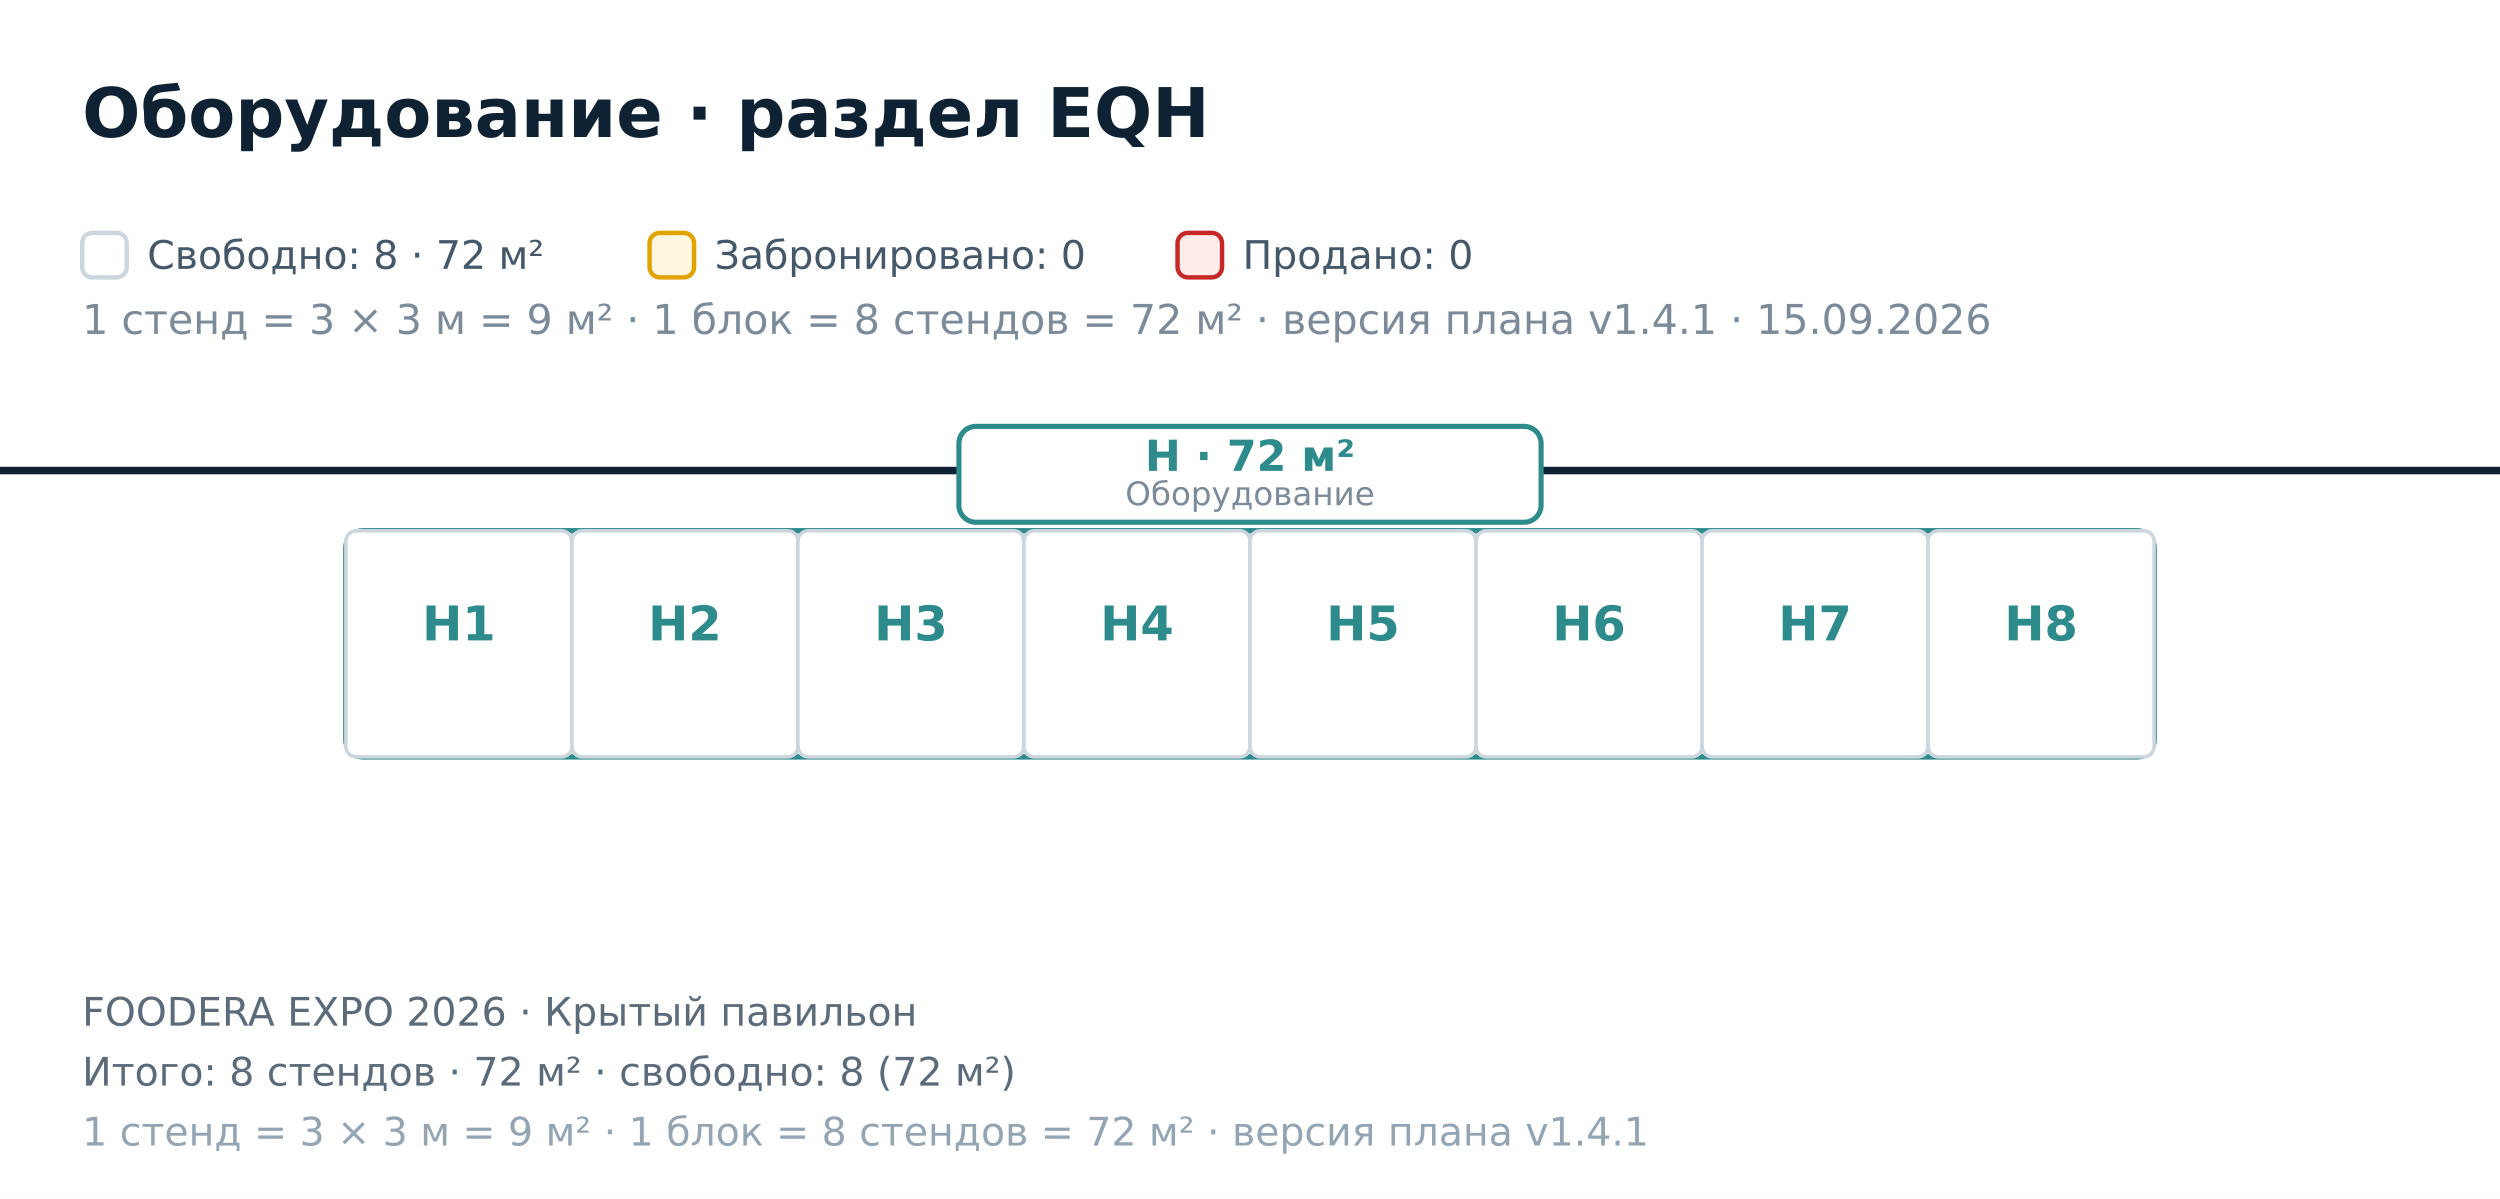
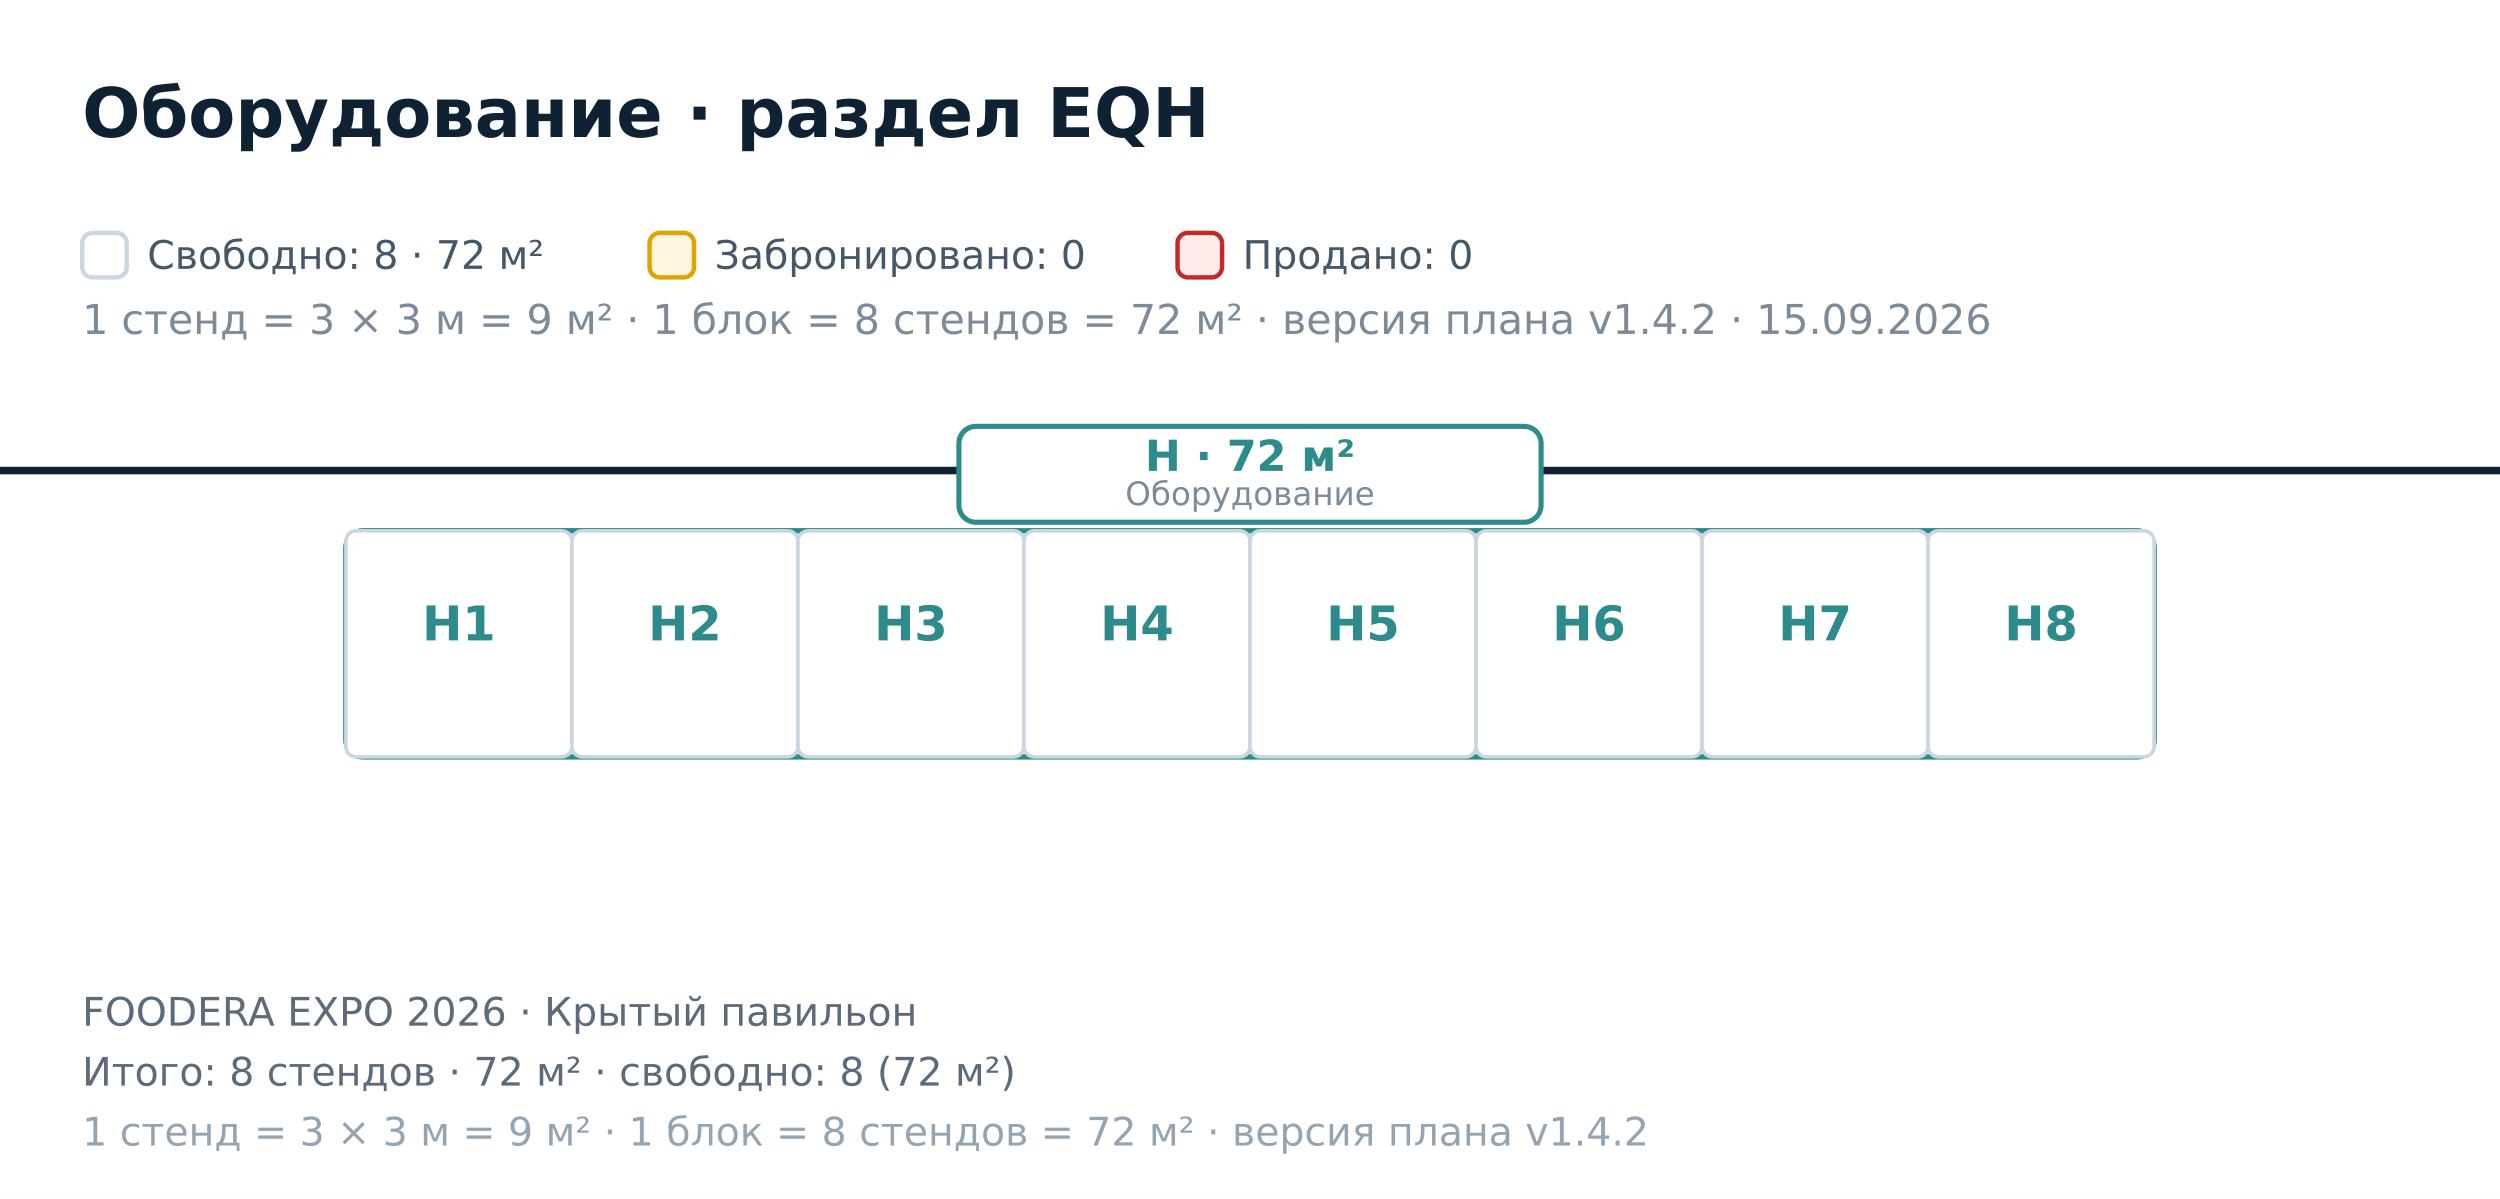
<svg xmlns="http://www.w3.org/2000/svg" width="730" height="350" viewBox="0 0 730 350" font-family="DejaVu Sans, Helvetica, Arial, sans-serif">
  <rect x="0.00" y="0.00" width="730.00" height="350.00" fill="#ffffff" />
  <polygon points="-75.00,137.40 1784.00,137.40 1784.00,1237.40 -75.00,1237.40" fill="#ffffff" fill-opacity="0.55" stroke="#0f2233" stroke-width="2.2" />
  <rect x="101.00" y="155.00" width="528.00" height="66.00" fill="none" stroke="#2E8B8B" stroke-width="1.6" rx="5" />
  <rect x="280.00" y="124.50" width="170.00" height="28.00" fill="#ffffff" stroke="#2E8B8B" stroke-width="1.5" rx="5" />
  <text x="365.00" y="137.50" font-size="12.50" fill="#2E8B8B" font-weight="bold" text-anchor="middle">H · 72 м²</text>
  <text x="365.00" y="147.50" font-size="9.50" fill="#7b8b99" text-anchor="middle">Оборудование</text>
  <rect x="101.00" y="155.00" width="66.00" height="66.00" fill="#ffffff" stroke="#cbd6de" stroke-width="1.05" rx="3" />
  <text x="134.00" y="187.00" font-size="14.00" fill="#2E8B8B" font-weight="bold" text-anchor="middle">H1</text>
  <rect x="167.00" y="155.00" width="66.00" height="66.00" fill="#ffffff" stroke="#cbd6de" stroke-width="1.05" rx="3" />
  <text x="200.00" y="187.00" font-size="14.00" fill="#2E8B8B" font-weight="bold" text-anchor="middle">H2</text>
  <rect x="233.00" y="155.00" width="66.00" height="66.00" fill="#ffffff" stroke="#cbd6de" stroke-width="1.05" rx="3" />
  <text x="266.00" y="187.00" font-size="14.00" fill="#2E8B8B" font-weight="bold" text-anchor="middle">H3</text>
  <rect x="299.00" y="155.00" width="66.00" height="66.00" fill="#ffffff" stroke="#cbd6de" stroke-width="1.05" rx="3" />
  <text x="332.00" y="187.00" font-size="14.00" fill="#2E8B8B" font-weight="bold" text-anchor="middle">H4</text>
  <rect x="365.00" y="155.00" width="66.00" height="66.00" fill="#ffffff" stroke="#cbd6de" stroke-width="1.05" rx="3" />
  <text x="398.00" y="187.00" font-size="14.00" fill="#2E8B8B" font-weight="bold" text-anchor="middle">H5</text>
  <rect x="431.00" y="155.00" width="66.00" height="66.00" fill="#ffffff" stroke="#cbd6de" stroke-width="1.05" rx="3" />
  <text x="464.00" y="187.00" font-size="14.00" fill="#2E8B8B" font-weight="bold" text-anchor="middle">H6</text>
  <rect x="497.00" y="155.00" width="66.00" height="66.00" fill="#ffffff" stroke="#cbd6de" stroke-width="1.05" rx="3" />
  <text x="530.00" y="187.00" font-size="14.00" fill="#2E8B8B" font-weight="bold" text-anchor="middle">H7</text>
  <rect x="563.00" y="155.00" width="66.00" height="66.00" fill="#ffffff" stroke="#cbd6de" stroke-width="1.05" rx="3" />
  <text x="596.00" y="187.00" font-size="14.00" fill="#2E8B8B" font-weight="bold" text-anchor="middle">H8</text>
  <text x="24.00" y="40.00" font-size="20.00" fill="#0f2233" font-weight="bold">Оборудование · раздел EQH</text>
  <rect x="24.00" y="68.00" width="13.00" height="13.00" fill="#ffffff" stroke="#cbd6de" stroke-width="1.3" rx="3" />
-   <text x="24.00" y="97.50" font-size="12.00" fill="#7b8b99">1 стенд = 3 × 3 м = 9 м² · 1 блок = 8 стендов = 72 м² · версия плана v1.4.1 · 15.09.2026</text>
+   <text x="24.00" y="97.50" font-size="12.00" fill="#7b8b99">1 стенд = 3 × 3 м = 9 м² · 1 блок = 8 стендов = 72 м² · версия плана v1.4.2 · 15.09.2026</text>
  <text x="43.00" y="78.50" font-size="11.50" fill="#44586a">Свободно: 8 · 72 м²</text>
  <rect x="189.67" y="68.00" width="13.00" height="13.00" fill="#fff6e0" stroke="#e0a300" stroke-width="1.3" rx="3" />
  <text x="208.67" y="78.50" font-size="11.50" fill="#44586a">Забронировано: 0</text>
  <rect x="343.84" y="68.00" width="13.00" height="13.00" fill="#fdecea" stroke="#c62828" stroke-width="1.3" rx="3" />
  <text x="362.84" y="78.50" font-size="11.50" fill="#44586a">Продано: 0</text>
  <text x="24.00" y="299.50" font-size="11.50" fill="#5b6b7a">FOODERA EXPO 2026 · Крытый павильон</text>
  <text x="24.00" y="317.00" font-size="11.50" fill="#5b6b7a">Итого: 8 стендов · 72 м² · свободно: 8 (72 м²)</text>
-   <text x="24.00" y="334.50" font-size="11.50" fill="#93a4b2">1 стенд = 3 × 3 м = 9 м² · 1 блок = 8 стендов = 72 м² · версия плана v1.4.1</text>
+   <text x="24.00" y="334.50" font-size="11.50" fill="#93a4b2">1 стенд = 3 × 3 м = 9 м² · 1 блок = 8 стендов = 72 м² · версия плана v1.4.2</text>
</svg>
